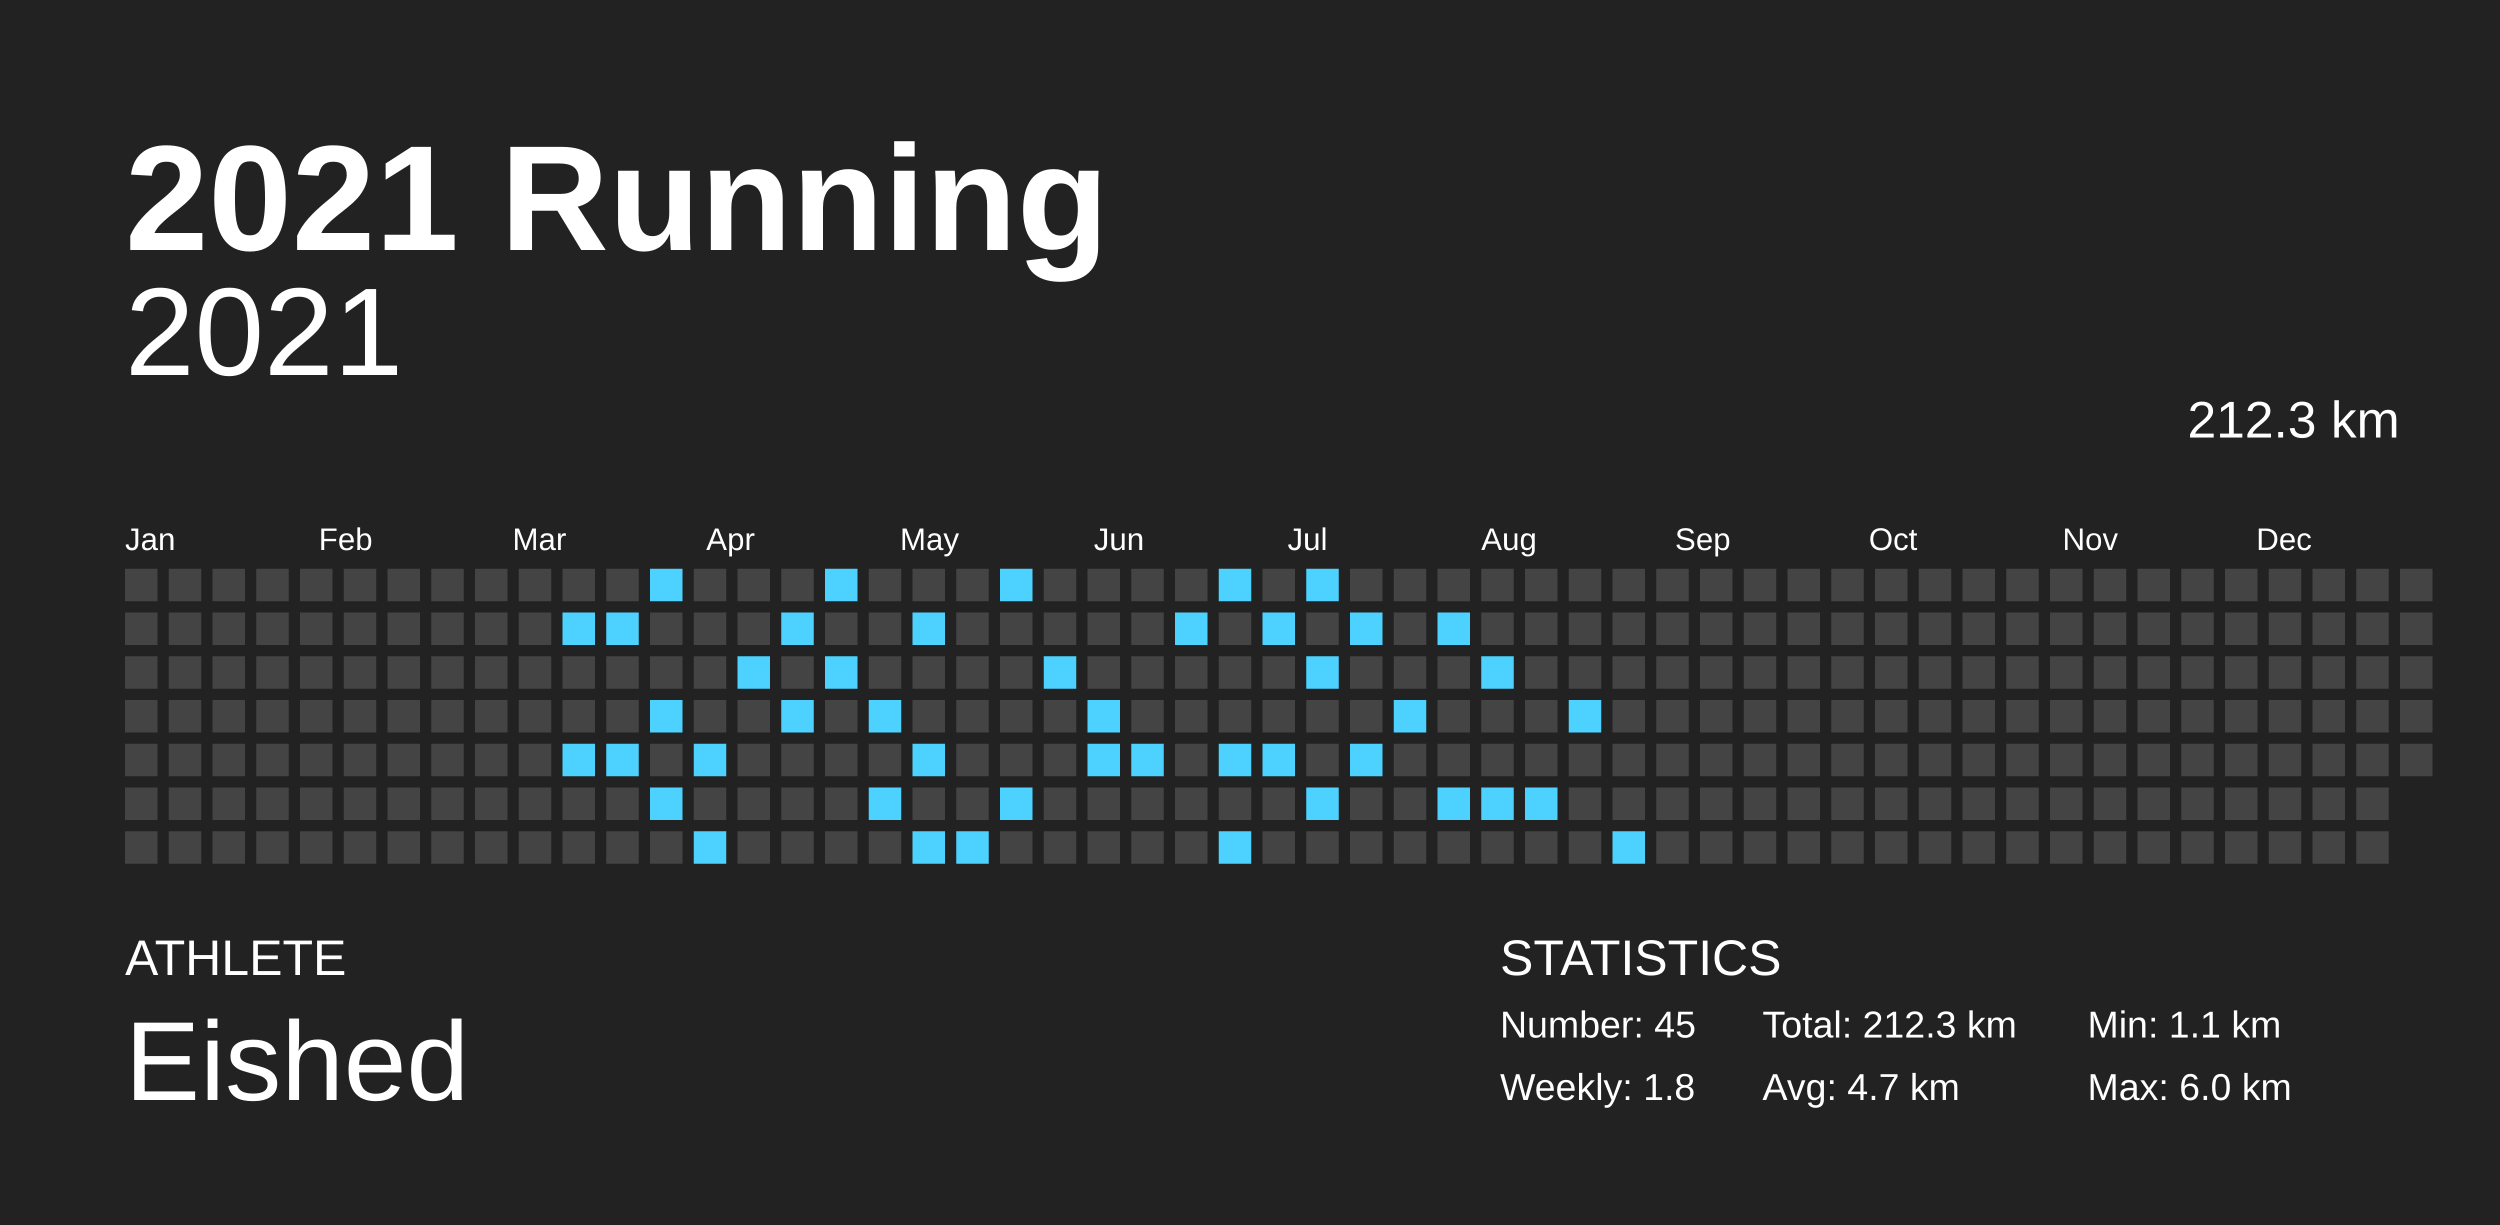
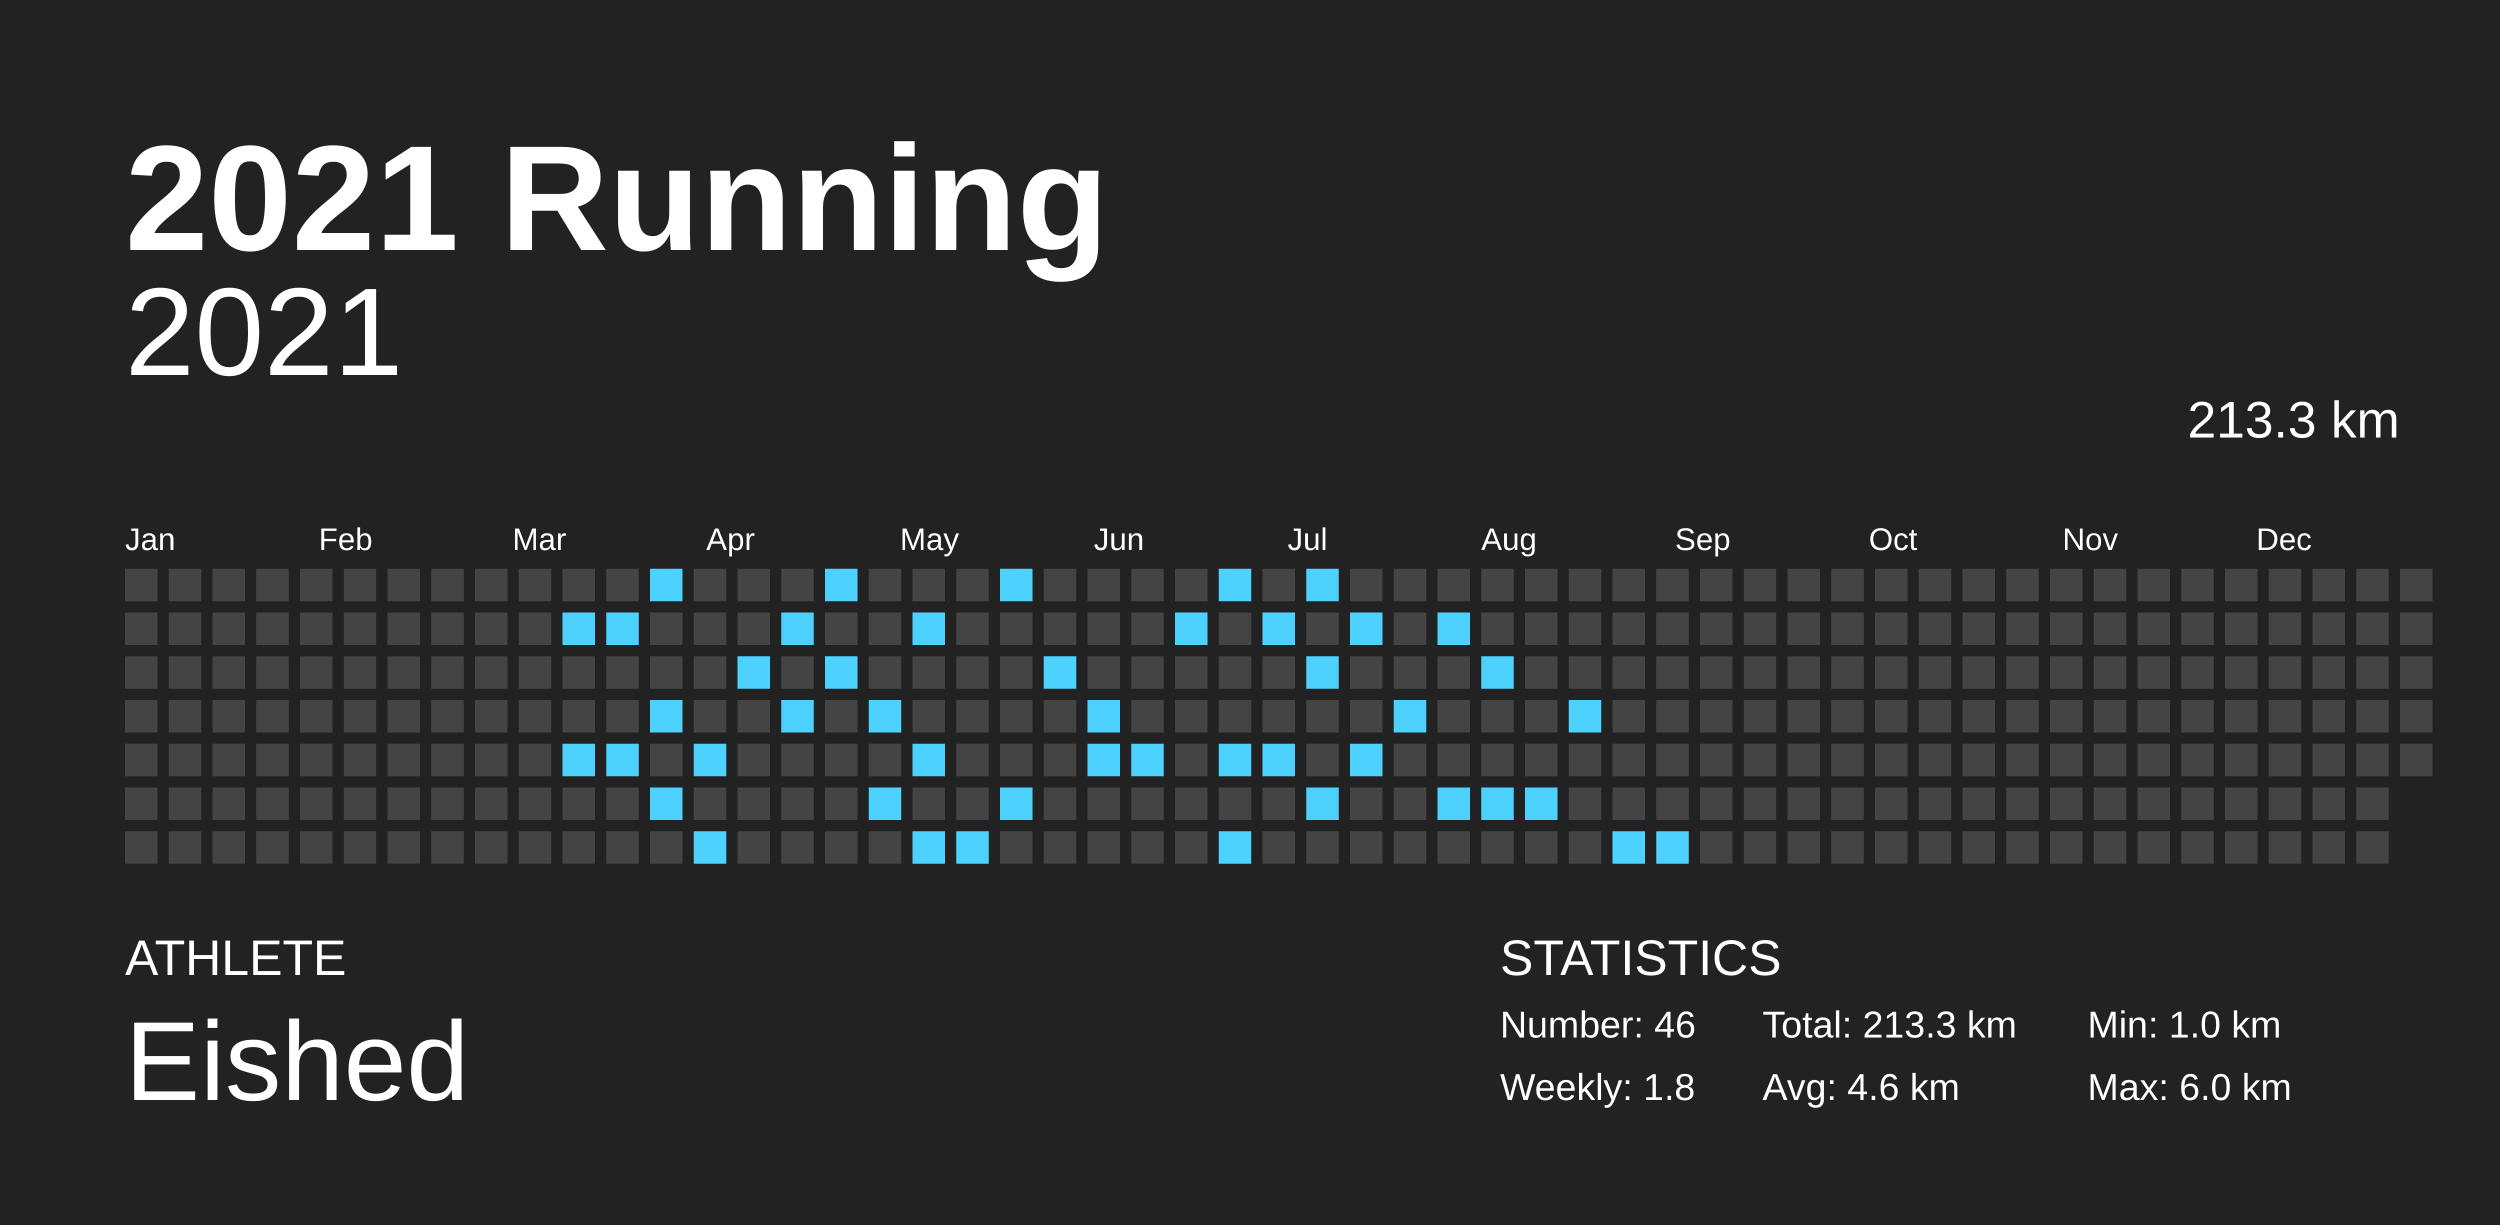
<svg xmlns="http://www.w3.org/2000/svg" baseProfile="full" height="98mm" version="1.1" viewBox="0,0,200,98" width="200mm">
  <defs />
  <rect fill="#222222" height="98" width="200" x="0" y="0" />
  <text fill="#FFFFFF" style="font-size:12px; font-family:Arial; font-weight:bold;" x="10" y="20">2021 Running</text>
  <text fill="#FFFFFF" style="font-size:4px; font-family:Arial" x="10" y="78">ATHLETE</text>
  <text fill="#FFFFFF" style="font-size:9px; font-family:Arial" x="10" y="88">Eished</text>
  <text fill="#FFFFFF" style="font-size:4px; font-family:Arial" x="120" y="78">STATISTICS</text>
-   <text fill="#FFFFFF" style="font-size:3px; font-family:Arial" x="120" y="83">Number: 45</text>
+   <text fill="#FFFFFF" style="font-size:3px; font-family:Arial" x="120" y="83">Number: 46</text>
  <text fill="#FFFFFF" style="font-size:3px; font-family:Arial" x="120" y="88">Weekly: 1.8</text>
-   <text fill="#FFFFFF" style="font-size:3px; font-family:Arial" x="141" y="83">Total: 212.3 km</text>
-   <text fill="#FFFFFF" style="font-size:3px; font-family:Arial" x="141" y="88">Avg: 4.7 km</text>
-   <text fill="#FFFFFF" style="font-size:3px; font-family:Arial" x="167" y="83">Min: 1.1 km</text>
+   <text fill="#FFFFFF" style="font-size:3px; font-family:Arial" x="141" y="83">Total: 213.3 km</text>
+   <text fill="#FFFFFF" style="font-size:3px; font-family:Arial" x="141" y="88">Avg: 4.6 km</text>
+   <text fill="#FFFFFF" style="font-size:3px; font-family:Arial" x="167" y="83">Min: 1.0 km</text>
  <text fill="#FFFFFF" style="font-size:3px; font-family:Arial" x="167" y="88">Max: 6.0 km</text>
  <text alignment-baseline="hanging" fill="#FFFFFF" style="font-size:10.0px; font-family:Arial;" x="10" y="30">2021</text>
-   <text alignment-baseline="hanging" fill="#FFFFFF" style="font-size:4.125px; font-family:Arial;" x="175" y="35">212.3 km</text>
+   <text alignment-baseline="hanging" fill="#FFFFFF" style="font-size:4.125px; font-family:Arial;" x="175" y="35">213.3 km</text>
  <text fill="#FFFFFF" style="font-size:2.5px; font-family:Arial" x="10.0" y="44">Jan</text>
  <text fill="#FFFFFF" style="font-size:2.5px; font-family:Arial" x="25.5" y="44">Feb</text>
  <text fill="#FFFFFF" style="font-size:2.5px; font-family:Arial" x="41.0" y="44">Mar</text>
  <text fill="#FFFFFF" style="font-size:2.5px; font-family:Arial" x="56.5" y="44">Apr</text>
  <text fill="#FFFFFF" style="font-size:2.5px; font-family:Arial" x="72.0" y="44">May</text>
  <text fill="#FFFFFF" style="font-size:2.5px; font-family:Arial" x="87.5" y="44">Jun</text>
  <text fill="#FFFFFF" style="font-size:2.5px; font-family:Arial" x="103.0" y="44">Jul</text>
  <text fill="#FFFFFF" style="font-size:2.5px; font-family:Arial" x="118.5" y="44">Aug</text>
  <text fill="#FFFFFF" style="font-size:2.5px; font-family:Arial" x="134.0" y="44">Sep</text>
  <text fill="#FFFFFF" style="font-size:2.5px; font-family:Arial" x="149.5" y="44">Oct</text>
  <text fill="#FFFFFF" style="font-size:2.5px; font-family:Arial" x="165.0" y="44">Nov</text>
  <text fill="#FFFFFF" style="font-size:2.5px; font-family:Arial" x="180.5" y="44">Dec</text>
  <rect fill="#444444" height="2.6" width="2.6" x="10.0" y="45.5" />
  <rect fill="#444444" height="2.6" width="2.6" x="10.0" y="49.0" />
  <rect fill="#444444" height="2.6" width="2.6" x="10.0" y="52.5" />
  <rect fill="#444444" height="2.6" width="2.6" x="10.0" y="56.0" />
  <rect fill="#444444" height="2.6" width="2.6" x="10.0" y="59.5" />
  <rect fill="#444444" height="2.6" width="2.6" x="10.0" y="63.0" />
  <rect fill="#444444" height="2.6" width="2.6" x="10.0" y="66.5" />
  <rect fill="#444444" height="2.6" width="2.6" x="13.5" y="45.5" />
  <rect fill="#444444" height="2.6" width="2.6" x="13.5" y="49.0" />
  <rect fill="#444444" height="2.6" width="2.6" x="13.5" y="52.5" />
  <rect fill="#444444" height="2.6" width="2.6" x="13.5" y="56.0" />
  <rect fill="#444444" height="2.6" width="2.6" x="13.5" y="59.5" />
  <rect fill="#444444" height="2.6" width="2.6" x="13.5" y="63.0" />
  <rect fill="#444444" height="2.6" width="2.6" x="13.5" y="66.5" />
  <rect fill="#444444" height="2.6" width="2.6" x="17.0" y="45.5" />
  <rect fill="#444444" height="2.6" width="2.6" x="17.0" y="49.0" />
  <rect fill="#444444" height="2.6" width="2.6" x="17.0" y="52.5" />
  <rect fill="#444444" height="2.6" width="2.6" x="17.0" y="56.0" />
  <rect fill="#444444" height="2.6" width="2.6" x="17.0" y="59.5" />
  <rect fill="#444444" height="2.6" width="2.6" x="17.0" y="63.0" />
  <rect fill="#444444" height="2.6" width="2.6" x="17.0" y="66.5" />
  <rect fill="#444444" height="2.6" width="2.6" x="20.5" y="45.5" />
  <rect fill="#444444" height="2.6" width="2.6" x="20.5" y="49.0" />
  <rect fill="#444444" height="2.6" width="2.6" x="20.5" y="52.5" />
  <rect fill="#444444" height="2.6" width="2.6" x="20.5" y="56.0" />
  <rect fill="#444444" height="2.6" width="2.6" x="20.5" y="59.5" />
  <rect fill="#444444" height="2.6" width="2.6" x="20.5" y="63.0" />
  <rect fill="#444444" height="2.6" width="2.6" x="20.5" y="66.5" />
  <rect fill="#444444" height="2.6" width="2.6" x="24.0" y="45.5" />
  <rect fill="#444444" height="2.6" width="2.6" x="24.0" y="49.0" />
  <rect fill="#444444" height="2.6" width="2.6" x="24.0" y="52.5" />
  <rect fill="#444444" height="2.6" width="2.6" x="24.0" y="56.0" />
  <rect fill="#444444" height="2.6" width="2.6" x="24.0" y="59.5" />
  <rect fill="#444444" height="2.6" width="2.6" x="24.0" y="63.0" />
  <rect fill="#444444" height="2.6" width="2.6" x="24.0" y="66.5" />
  <rect fill="#444444" height="2.6" width="2.6" x="27.5" y="45.5" />
  <rect fill="#444444" height="2.6" width="2.6" x="27.5" y="49.0" />
  <rect fill="#444444" height="2.6" width="2.6" x="27.5" y="52.5" />
  <rect fill="#444444" height="2.6" width="2.6" x="27.5" y="56.0" />
  <rect fill="#444444" height="2.6" width="2.6" x="27.5" y="59.5" />
  <rect fill="#444444" height="2.6" width="2.6" x="27.5" y="63.0" />
  <rect fill="#444444" height="2.6" width="2.6" x="27.5" y="66.5" />
  <rect fill="#444444" height="2.6" width="2.6" x="31.0" y="45.5" />
  <rect fill="#444444" height="2.6" width="2.6" x="31.0" y="49.0" />
  <rect fill="#444444" height="2.6" width="2.6" x="31.0" y="52.5" />
  <rect fill="#444444" height="2.6" width="2.6" x="31.0" y="56.0" />
  <rect fill="#444444" height="2.6" width="2.6" x="31.0" y="59.5" />
  <rect fill="#444444" height="2.6" width="2.6" x="31.0" y="63.0" />
  <rect fill="#444444" height="2.6" width="2.6" x="31.0" y="66.5" />
  <rect fill="#444444" height="2.6" width="2.6" x="34.5" y="45.5" />
  <rect fill="#444444" height="2.6" width="2.6" x="34.5" y="49.0" />
  <rect fill="#444444" height="2.6" width="2.6" x="34.5" y="52.5" />
  <rect fill="#444444" height="2.6" width="2.6" x="34.5" y="56.0" />
  <rect fill="#444444" height="2.6" width="2.6" x="34.5" y="59.5" />
  <rect fill="#444444" height="2.6" width="2.6" x="34.5" y="63.0" />
  <rect fill="#444444" height="2.6" width="2.6" x="34.5" y="66.5" />
  <rect fill="#444444" height="2.6" width="2.6" x="38.0" y="45.5" />
  <rect fill="#444444" height="2.6" width="2.6" x="38.0" y="49.0" />
  <rect fill="#444444" height="2.6" width="2.6" x="38.0" y="52.5" />
  <rect fill="#444444" height="2.6" width="2.6" x="38.0" y="56.0" />
  <rect fill="#444444" height="2.6" width="2.6" x="38.0" y="59.5" />
  <rect fill="#444444" height="2.6" width="2.6" x="38.0" y="63.0" />
  <rect fill="#444444" height="2.6" width="2.6" x="38.0" y="66.5" />
  <rect fill="#444444" height="2.6" width="2.6" x="41.5" y="45.5" />
  <rect fill="#444444" height="2.6" width="2.6" x="41.5" y="49.0" />
  <rect fill="#444444" height="2.6" width="2.6" x="41.5" y="52.5" />
  <rect fill="#444444" height="2.6" width="2.6" x="41.5" y="56.0" />
  <rect fill="#444444" height="2.6" width="2.6" x="41.5" y="59.5" />
  <rect fill="#444444" height="2.6" width="2.6" x="41.5" y="63.0" />
  <rect fill="#444444" height="2.6" width="2.6" x="41.5" y="66.5" />
  <rect fill="#444444" height="2.6" width="2.6" x="45.0" y="45.5" />
  <rect fill="#4dd2ff" height="2.6" width="2.6" x="45.0" y="49.0" />
  <rect fill="#444444" height="2.6" width="2.6" x="45.0" y="52.5" />
  <rect fill="#444444" height="2.6" width="2.6" x="45.0" y="56.0" />
  <rect fill="#4dd2ff" height="2.6" width="2.6" x="45.0" y="59.5" />
  <rect fill="#444444" height="2.6" width="2.6" x="45.0" y="63.0" />
  <rect fill="#444444" height="2.6" width="2.6" x="45.0" y="66.5" />
  <rect fill="#444444" height="2.6" width="2.6" x="48.5" y="45.5" />
  <rect fill="#4dd2ff" height="2.6" width="2.6" x="48.5" y="49.0" />
  <rect fill="#444444" height="2.6" width="2.6" x="48.5" y="52.5" />
  <rect fill="#444444" height="2.6" width="2.6" x="48.5" y="56.0" />
  <rect fill="#4dd2ff" height="2.6" width="2.6" x="48.5" y="59.5" />
  <rect fill="#444444" height="2.6" width="2.6" x="48.5" y="63.0" />
  <rect fill="#444444" height="2.6" width="2.6" x="48.5" y="66.5" />
  <rect fill="#4dd2ff" height="2.6" width="2.6" x="52.0" y="45.5" />
  <rect fill="#444444" height="2.6" width="2.6" x="52.0" y="49.0" />
  <rect fill="#444444" height="2.6" width="2.6" x="52.0" y="52.5" />
  <rect fill="#4dd2ff" height="2.6" width="2.6" x="52.0" y="56.0" />
  <rect fill="#444444" height="2.6" width="2.6" x="52.0" y="59.5" />
  <rect fill="#4dd2ff" height="2.6" width="2.6" x="52.0" y="63.0" />
  <rect fill="#444444" height="2.6" width="2.6" x="52.0" y="66.5" />
  <rect fill="#444444" height="2.6" width="2.6" x="55.5" y="45.5" />
  <rect fill="#444444" height="2.6" width="2.6" x="55.5" y="49.0" />
  <rect fill="#444444" height="2.6" width="2.6" x="55.5" y="52.5" />
  <rect fill="#444444" height="2.6" width="2.6" x="55.5" y="56.0" />
  <rect fill="#4dd2ff" height="2.6" width="2.6" x="55.5" y="59.5" />
  <rect fill="#444444" height="2.6" width="2.6" x="55.5" y="63.0" />
  <rect fill="#4dd2ff" height="2.6" width="2.6" x="55.5" y="66.5" />
  <rect fill="#444444" height="2.6" width="2.6" x="59.0" y="45.5" />
  <rect fill="#444444" height="2.6" width="2.6" x="59.0" y="49.0" />
  <rect fill="#4dd2ff" height="2.6" width="2.6" x="59.0" y="52.5" />
  <rect fill="#444444" height="2.6" width="2.6" x="59.0" y="56.0" />
  <rect fill="#444444" height="2.6" width="2.6" x="59.0" y="59.5" />
  <rect fill="#444444" height="2.6" width="2.6" x="59.0" y="63.0" />
  <rect fill="#444444" height="2.6" width="2.6" x="59.0" y="66.5" />
  <rect fill="#444444" height="2.6" width="2.6" x="62.5" y="45.5" />
  <rect fill="#4dd2ff" height="2.6" width="2.6" x="62.5" y="49.0" />
  <rect fill="#444444" height="2.6" width="2.6" x="62.5" y="52.5" />
  <rect fill="#4dd2ff" height="2.6" width="2.6" x="62.5" y="56.0" />
  <rect fill="#444444" height="2.6" width="2.6" x="62.5" y="59.5" />
  <rect fill="#444444" height="2.6" width="2.6" x="62.5" y="63.0" />
  <rect fill="#444444" height="2.6" width="2.6" x="62.5" y="66.5" />
  <rect fill="#4dd2ff" height="2.6" width="2.6" x="66.0" y="45.5" />
  <rect fill="#444444" height="2.6" width="2.6" x="66.0" y="49.0" />
  <rect fill="#4dd2ff" height="2.6" width="2.6" x="66.0" y="52.5" />
  <rect fill="#444444" height="2.6" width="2.6" x="66.0" y="56.0" />
  <rect fill="#444444" height="2.6" width="2.6" x="66.0" y="59.5" />
  <rect fill="#444444" height="2.6" width="2.6" x="66.0" y="63.0" />
  <rect fill="#444444" height="2.6" width="2.6" x="66.0" y="66.5" />
  <rect fill="#444444" height="2.6" width="2.6" x="69.5" y="45.5" />
  <rect fill="#444444" height="2.6" width="2.6" x="69.5" y="49.0" />
  <rect fill="#444444" height="2.6" width="2.6" x="69.5" y="52.5" />
  <rect fill="#4dd2ff" height="2.6" width="2.6" x="69.5" y="56.0" />
  <rect fill="#444444" height="2.6" width="2.6" x="69.5" y="59.5" />
  <rect fill="#4dd2ff" height="2.6" width="2.6" x="69.5" y="63.0" />
  <rect fill="#444444" height="2.6" width="2.6" x="69.5" y="66.5" />
  <rect fill="#444444" height="2.6" width="2.6" x="73.0" y="45.5" />
  <rect fill="#4dd2ff" height="2.6" width="2.6" x="73.0" y="49.0" />
  <rect fill="#444444" height="2.6" width="2.6" x="73.0" y="52.5" />
  <rect fill="#444444" height="2.6" width="2.6" x="73.0" y="56.0" />
  <rect fill="#4dd2ff" height="2.6" width="2.6" x="73.0" y="59.5" />
  <rect fill="#444444" height="2.6" width="2.6" x="73.0" y="63.0" />
  <rect fill="#4dd2ff" height="2.6" width="2.6" x="73.0" y="66.5" />
  <rect fill="#444444" height="2.6" width="2.6" x="76.5" y="45.5" />
  <rect fill="#444444" height="2.6" width="2.6" x="76.5" y="49.0" />
  <rect fill="#444444" height="2.6" width="2.6" x="76.5" y="52.5" />
  <rect fill="#444444" height="2.6" width="2.6" x="76.5" y="56.0" />
  <rect fill="#444444" height="2.6" width="2.6" x="76.5" y="59.5" />
  <rect fill="#444444" height="2.6" width="2.6" x="76.5" y="63.0" />
  <rect fill="#4dd2ff" height="2.6" width="2.6" x="76.5" y="66.5" />
  <rect fill="#4dd2ff" height="2.6" width="2.6" x="80.0" y="45.5" />
  <rect fill="#444444" height="2.6" width="2.6" x="80.0" y="49.0" />
  <rect fill="#444444" height="2.6" width="2.6" x="80.0" y="52.5" />
  <rect fill="#444444" height="2.6" width="2.6" x="80.0" y="56.0" />
  <rect fill="#444444" height="2.6" width="2.6" x="80.0" y="59.5" />
  <rect fill="#4dd2ff" height="2.6" width="2.6" x="80.0" y="63.0" />
  <rect fill="#444444" height="2.6" width="2.6" x="80.0" y="66.5" />
  <rect fill="#444444" height="2.6" width="2.6" x="83.5" y="45.5" />
  <rect fill="#444444" height="2.6" width="2.6" x="83.5" y="49.0" />
  <rect fill="#4dd2ff" height="2.6" width="2.6" x="83.5" y="52.5" />
  <rect fill="#444444" height="2.6" width="2.6" x="83.5" y="56.0" />
  <rect fill="#444444" height="2.6" width="2.6" x="83.5" y="59.5" />
  <rect fill="#444444" height="2.6" width="2.6" x="83.5" y="63.0" />
  <rect fill="#444444" height="2.6" width="2.6" x="83.5" y="66.5" />
  <rect fill="#444444" height="2.6" width="2.6" x="87.0" y="45.5" />
  <rect fill="#444444" height="2.6" width="2.6" x="87.0" y="49.0" />
  <rect fill="#444444" height="2.6" width="2.6" x="87.0" y="52.5" />
  <rect fill="#4dd2ff" height="2.6" width="2.6" x="87.0" y="56.0" />
  <rect fill="#4dd2ff" height="2.6" width="2.6" x="87.0" y="59.5" />
  <rect fill="#444444" height="2.6" width="2.6" x="87.0" y="63.0" />
  <rect fill="#444444" height="2.6" width="2.6" x="87.0" y="66.5" />
  <rect fill="#444444" height="2.6" width="2.6" x="90.5" y="45.5" />
  <rect fill="#444444" height="2.6" width="2.6" x="90.5" y="49.0" />
  <rect fill="#444444" height="2.6" width="2.6" x="90.5" y="52.5" />
  <rect fill="#444444" height="2.6" width="2.6" x="90.5" y="56.0" />
  <rect fill="#4dd2ff" height="2.6" width="2.6" x="90.5" y="59.5" />
  <rect fill="#444444" height="2.6" width="2.6" x="90.5" y="63.0" />
  <rect fill="#444444" height="2.6" width="2.6" x="90.5" y="66.5" />
  <rect fill="#444444" height="2.6" width="2.6" x="94.0" y="45.5" />
  <rect fill="#4dd2ff" height="2.6" width="2.6" x="94.0" y="49.0" />
  <rect fill="#444444" height="2.6" width="2.6" x="94.0" y="52.5" />
  <rect fill="#444444" height="2.6" width="2.6" x="94.0" y="56.0" />
  <rect fill="#444444" height="2.6" width="2.6" x="94.0" y="59.5" />
  <rect fill="#444444" height="2.6" width="2.6" x="94.0" y="63.0" />
  <rect fill="#444444" height="2.6" width="2.6" x="94.0" y="66.5" />
  <rect fill="#4dd2ff" height="2.6" width="2.6" x="97.5" y="45.5" />
  <rect fill="#444444" height="2.6" width="2.6" x="97.5" y="49.0" />
  <rect fill="#444444" height="2.6" width="2.6" x="97.5" y="52.5" />
  <rect fill="#444444" height="2.6" width="2.6" x="97.5" y="56.0" />
  <rect fill="#4dd2ff" height="2.6" width="2.6" x="97.5" y="59.5" />
  <rect fill="#444444" height="2.6" width="2.6" x="97.5" y="63.0" />
  <rect fill="#4dd2ff" height="2.6" width="2.6" x="97.5" y="66.5" />
  <rect fill="#444444" height="2.6" width="2.6" x="101.0" y="45.5" />
  <rect fill="#4dd2ff" height="2.6" width="2.6" x="101.0" y="49.0" />
  <rect fill="#444444" height="2.6" width="2.6" x="101.0" y="52.5" />
  <rect fill="#444444" height="2.6" width="2.6" x="101.0" y="56.0" />
  <rect fill="#4dd2ff" height="2.6" width="2.6" x="101.0" y="59.5" />
  <rect fill="#444444" height="2.6" width="2.6" x="101.0" y="63.0" />
  <rect fill="#444444" height="2.6" width="2.6" x="101.0" y="66.5" />
  <rect fill="#4dd2ff" height="2.6" width="2.6" x="104.5" y="45.5" />
  <rect fill="#444444" height="2.6" width="2.6" x="104.5" y="49.0" />
  <rect fill="#4dd2ff" height="2.6" width="2.6" x="104.5" y="52.5" />
  <rect fill="#444444" height="2.6" width="2.6" x="104.5" y="56.0" />
  <rect fill="#444444" height="2.6" width="2.6" x="104.5" y="59.5" />
  <rect fill="#4dd2ff" height="2.6" width="2.6" x="104.5" y="63.0" />
  <rect fill="#444444" height="2.6" width="2.6" x="104.5" y="66.5" />
  <rect fill="#444444" height="2.6" width="2.6" x="108.0" y="45.5" />
  <rect fill="#4dd2ff" height="2.6" width="2.6" x="108.0" y="49.0" />
  <rect fill="#444444" height="2.6" width="2.6" x="108.0" y="52.5" />
  <rect fill="#444444" height="2.6" width="2.6" x="108.0" y="56.0" />
  <rect fill="#4dd2ff" height="2.6" width="2.6" x="108.0" y="59.5" />
  <rect fill="#444444" height="2.6" width="2.6" x="108.0" y="63.0" />
  <rect fill="#444444" height="2.6" width="2.6" x="108.0" y="66.5" />
  <rect fill="#444444" height="2.6" width="2.6" x="111.5" y="45.5" />
  <rect fill="#444444" height="2.6" width="2.6" x="111.5" y="49.0" />
  <rect fill="#444444" height="2.6" width="2.6" x="111.5" y="52.5" />
  <rect fill="#4dd2ff" height="2.6" width="2.6" x="111.5" y="56.0" />
  <rect fill="#444444" height="2.6" width="2.6" x="111.5" y="59.5" />
  <rect fill="#444444" height="2.6" width="2.6" x="111.5" y="63.0" />
  <rect fill="#444444" height="2.6" width="2.6" x="111.5" y="66.5" />
  <rect fill="#444444" height="2.6" width="2.6" x="115.0" y="45.5" />
  <rect fill="#4dd2ff" height="2.6" width="2.6" x="115.0" y="49.0" />
  <rect fill="#444444" height="2.6" width="2.6" x="115.0" y="52.5" />
  <rect fill="#444444" height="2.6" width="2.6" x="115.0" y="56.0" />
  <rect fill="#444444" height="2.6" width="2.6" x="115.0" y="59.5" />
  <rect fill="#4dd2ff" height="2.6" width="2.6" x="115.0" y="63.0" />
  <rect fill="#444444" height="2.6" width="2.6" x="115.0" y="66.5" />
  <rect fill="#444444" height="2.6" width="2.6" x="118.5" y="45.5" />
  <rect fill="#444444" height="2.6" width="2.6" x="118.5" y="49.0" />
  <rect fill="#4dd2ff" height="2.6" width="2.6" x="118.5" y="52.5" />
  <rect fill="#444444" height="2.6" width="2.6" x="118.5" y="56.0" />
  <rect fill="#444444" height="2.6" width="2.6" x="118.5" y="59.5" />
  <rect fill="#4dd2ff" height="2.6" width="2.6" x="118.5" y="63.0" />
  <rect fill="#444444" height="2.6" width="2.6" x="118.5" y="66.5" />
  <rect fill="#444444" height="2.6" width="2.6" x="122.0" y="45.5" />
  <rect fill="#444444" height="2.6" width="2.6" x="122.0" y="49.0" />
  <rect fill="#444444" height="2.6" width="2.6" x="122.0" y="52.5" />
  <rect fill="#444444" height="2.6" width="2.6" x="122.0" y="56.0" />
  <rect fill="#444444" height="2.6" width="2.6" x="122.0" y="59.5" />
  <rect fill="#4dd2ff" height="2.6" width="2.6" x="122.0" y="63.0" />
  <rect fill="#444444" height="2.6" width="2.6" x="122.0" y="66.5" />
  <rect fill="#444444" height="2.6" width="2.6" x="125.5" y="45.5" />
  <rect fill="#444444" height="2.6" width="2.6" x="125.5" y="49.0" />
  <rect fill="#444444" height="2.6" width="2.6" x="125.5" y="52.5" />
  <rect fill="#4dd2ff" height="2.6" width="2.6" x="125.5" y="56.0" />
  <rect fill="#444444" height="2.6" width="2.6" x="125.5" y="59.5" />
  <rect fill="#444444" height="2.6" width="2.6" x="125.5" y="63.0" />
  <rect fill="#444444" height="2.6" width="2.6" x="125.5" y="66.5" />
  <rect fill="#444444" height="2.6" width="2.6" x="129.0" y="45.5" />
  <rect fill="#444444" height="2.6" width="2.6" x="129.0" y="49.0" />
  <rect fill="#444444" height="2.6" width="2.6" x="129.0" y="52.5" />
  <rect fill="#444444" height="2.6" width="2.6" x="129.0" y="56.0" />
  <rect fill="#444444" height="2.6" width="2.6" x="129.0" y="59.5" />
  <rect fill="#444444" height="2.6" width="2.6" x="129.0" y="63.0" />
  <rect fill="#4dd2ff" height="2.6" width="2.6" x="129.0" y="66.5" />
  <rect fill="#444444" height="2.6" width="2.6" x="132.5" y="45.5" />
  <rect fill="#444444" height="2.6" width="2.6" x="132.5" y="49.0" />
  <rect fill="#444444" height="2.6" width="2.6" x="132.5" y="52.5" />
  <rect fill="#444444" height="2.6" width="2.6" x="132.5" y="56.0" />
  <rect fill="#444444" height="2.6" width="2.6" x="132.5" y="59.5" />
  <rect fill="#444444" height="2.6" width="2.6" x="132.5" y="63.0" />
-   <rect fill="#444444" height="2.6" width="2.6" x="132.5" y="66.5" />
+   <rect fill="#4dd2ff" height="2.6" width="2.6" x="132.5" y="66.5" />
  <rect fill="#444444" height="2.6" width="2.6" x="136.0" y="45.5" />
  <rect fill="#444444" height="2.6" width="2.6" x="136.0" y="49.0" />
  <rect fill="#444444" height="2.6" width="2.6" x="136.0" y="52.5" />
  <rect fill="#444444" height="2.6" width="2.6" x="136.0" y="56.0" />
  <rect fill="#444444" height="2.6" width="2.6" x="136.0" y="59.5" />
  <rect fill="#444444" height="2.6" width="2.6" x="136.0" y="63.0" />
  <rect fill="#444444" height="2.6" width="2.6" x="136.0" y="66.5" />
  <rect fill="#444444" height="2.6" width="2.6" x="139.5" y="45.5" />
  <rect fill="#444444" height="2.6" width="2.6" x="139.5" y="49.0" />
  <rect fill="#444444" height="2.6" width="2.6" x="139.5" y="52.5" />
  <rect fill="#444444" height="2.6" width="2.6" x="139.5" y="56.0" />
  <rect fill="#444444" height="2.6" width="2.6" x="139.5" y="59.5" />
  <rect fill="#444444" height="2.6" width="2.6" x="139.5" y="63.0" />
  <rect fill="#444444" height="2.6" width="2.6" x="139.5" y="66.5" />
  <rect fill="#444444" height="2.6" width="2.6" x="143.0" y="45.5" />
  <rect fill="#444444" height="2.6" width="2.6" x="143.0" y="49.0" />
  <rect fill="#444444" height="2.6" width="2.6" x="143.0" y="52.5" />
  <rect fill="#444444" height="2.6" width="2.6" x="143.0" y="56.0" />
  <rect fill="#444444" height="2.6" width="2.6" x="143.0" y="59.5" />
  <rect fill="#444444" height="2.6" width="2.6" x="143.0" y="63.0" />
  <rect fill="#444444" height="2.6" width="2.6" x="143.0" y="66.5" />
  <rect fill="#444444" height="2.6" width="2.6" x="146.5" y="45.5" />
  <rect fill="#444444" height="2.6" width="2.6" x="146.5" y="49.0" />
  <rect fill="#444444" height="2.6" width="2.6" x="146.5" y="52.5" />
  <rect fill="#444444" height="2.6" width="2.6" x="146.5" y="56.0" />
  <rect fill="#444444" height="2.6" width="2.6" x="146.5" y="59.5" />
  <rect fill="#444444" height="2.6" width="2.6" x="146.5" y="63.0" />
  <rect fill="#444444" height="2.6" width="2.6" x="146.5" y="66.5" />
  <rect fill="#444444" height="2.6" width="2.6" x="150.0" y="45.5" />
  <rect fill="#444444" height="2.6" width="2.6" x="150.0" y="49.0" />
  <rect fill="#444444" height="2.6" width="2.6" x="150.0" y="52.5" />
  <rect fill="#444444" height="2.6" width="2.6" x="150.0" y="56.0" />
  <rect fill="#444444" height="2.6" width="2.6" x="150.0" y="59.5" />
  <rect fill="#444444" height="2.6" width="2.6" x="150.0" y="63.0" />
  <rect fill="#444444" height="2.6" width="2.6" x="150.0" y="66.5" />
  <rect fill="#444444" height="2.6" width="2.6" x="153.5" y="45.5" />
  <rect fill="#444444" height="2.6" width="2.6" x="153.5" y="49.0" />
  <rect fill="#444444" height="2.6" width="2.6" x="153.5" y="52.5" />
  <rect fill="#444444" height="2.6" width="2.6" x="153.5" y="56.0" />
  <rect fill="#444444" height="2.6" width="2.6" x="153.5" y="59.5" />
  <rect fill="#444444" height="2.6" width="2.6" x="153.5" y="63.0" />
  <rect fill="#444444" height="2.6" width="2.6" x="153.5" y="66.5" />
  <rect fill="#444444" height="2.6" width="2.6" x="157.0" y="45.5" />
  <rect fill="#444444" height="2.6" width="2.6" x="157.0" y="49.0" />
  <rect fill="#444444" height="2.6" width="2.6" x="157.0" y="52.5" />
  <rect fill="#444444" height="2.6" width="2.6" x="157.0" y="56.0" />
  <rect fill="#444444" height="2.6" width="2.6" x="157.0" y="59.5" />
  <rect fill="#444444" height="2.6" width="2.6" x="157.0" y="63.0" />
  <rect fill="#444444" height="2.6" width="2.6" x="157.0" y="66.5" />
  <rect fill="#444444" height="2.6" width="2.6" x="160.5" y="45.5" />
  <rect fill="#444444" height="2.6" width="2.6" x="160.5" y="49.0" />
  <rect fill="#444444" height="2.6" width="2.6" x="160.5" y="52.5" />
  <rect fill="#444444" height="2.6" width="2.6" x="160.5" y="56.0" />
  <rect fill="#444444" height="2.6" width="2.6" x="160.5" y="59.5" />
  <rect fill="#444444" height="2.6" width="2.6" x="160.5" y="63.0" />
  <rect fill="#444444" height="2.6" width="2.6" x="160.5" y="66.5" />
  <rect fill="#444444" height="2.6" width="2.6" x="164.0" y="45.5" />
  <rect fill="#444444" height="2.6" width="2.6" x="164.0" y="49.0" />
  <rect fill="#444444" height="2.6" width="2.6" x="164.0" y="52.5" />
  <rect fill="#444444" height="2.6" width="2.6" x="164.0" y="56.0" />
  <rect fill="#444444" height="2.6" width="2.6" x="164.0" y="59.5" />
  <rect fill="#444444" height="2.6" width="2.6" x="164.0" y="63.0" />
  <rect fill="#444444" height="2.6" width="2.6" x="164.0" y="66.5" />
  <rect fill="#444444" height="2.6" width="2.6" x="167.5" y="45.5" />
  <rect fill="#444444" height="2.6" width="2.6" x="167.5" y="49.0" />
  <rect fill="#444444" height="2.6" width="2.6" x="167.5" y="52.5" />
  <rect fill="#444444" height="2.6" width="2.6" x="167.5" y="56.0" />
  <rect fill="#444444" height="2.6" width="2.6" x="167.5" y="59.5" />
  <rect fill="#444444" height="2.6" width="2.6" x="167.5" y="63.0" />
  <rect fill="#444444" height="2.6" width="2.6" x="167.5" y="66.5" />
  <rect fill="#444444" height="2.6" width="2.6" x="171.0" y="45.5" />
  <rect fill="#444444" height="2.6" width="2.6" x="171.0" y="49.0" />
  <rect fill="#444444" height="2.6" width="2.6" x="171.0" y="52.5" />
  <rect fill="#444444" height="2.6" width="2.6" x="171.0" y="56.0" />
  <rect fill="#444444" height="2.6" width="2.6" x="171.0" y="59.5" />
  <rect fill="#444444" height="2.6" width="2.6" x="171.0" y="63.0" />
  <rect fill="#444444" height="2.6" width="2.6" x="171.0" y="66.5" />
  <rect fill="#444444" height="2.6" width="2.6" x="174.5" y="45.5" />
  <rect fill="#444444" height="2.6" width="2.6" x="174.5" y="49.0" />
  <rect fill="#444444" height="2.6" width="2.6" x="174.5" y="52.5" />
  <rect fill="#444444" height="2.6" width="2.6" x="174.5" y="56.0" />
  <rect fill="#444444" height="2.6" width="2.6" x="174.5" y="59.5" />
  <rect fill="#444444" height="2.6" width="2.6" x="174.5" y="63.0" />
  <rect fill="#444444" height="2.6" width="2.6" x="174.5" y="66.5" />
  <rect fill="#444444" height="2.6" width="2.6" x="178.0" y="45.5" />
  <rect fill="#444444" height="2.6" width="2.6" x="178.0" y="49.0" />
  <rect fill="#444444" height="2.6" width="2.6" x="178.0" y="52.5" />
  <rect fill="#444444" height="2.6" width="2.6" x="178.0" y="56.0" />
  <rect fill="#444444" height="2.6" width="2.6" x="178.0" y="59.5" />
  <rect fill="#444444" height="2.6" width="2.6" x="178.0" y="63.0" />
  <rect fill="#444444" height="2.6" width="2.6" x="178.0" y="66.5" />
  <rect fill="#444444" height="2.6" width="2.6" x="181.5" y="45.5" />
  <rect fill="#444444" height="2.6" width="2.6" x="181.5" y="49.0" />
  <rect fill="#444444" height="2.6" width="2.6" x="181.5" y="52.5" />
  <rect fill="#444444" height="2.6" width="2.6" x="181.5" y="56.0" />
  <rect fill="#444444" height="2.6" width="2.6" x="181.5" y="59.5" />
  <rect fill="#444444" height="2.6" width="2.6" x="181.5" y="63.0" />
  <rect fill="#444444" height="2.6" width="2.6" x="181.5" y="66.5" />
  <rect fill="#444444" height="2.6" width="2.6" x="185.0" y="45.5" />
  <rect fill="#444444" height="2.6" width="2.6" x="185.0" y="49.0" />
  <rect fill="#444444" height="2.6" width="2.6" x="185.0" y="52.5" />
  <rect fill="#444444" height="2.6" width="2.6" x="185.0" y="56.0" />
  <rect fill="#444444" height="2.6" width="2.6" x="185.0" y="59.5" />
  <rect fill="#444444" height="2.6" width="2.6" x="185.0" y="63.0" />
  <rect fill="#444444" height="2.6" width="2.6" x="185.0" y="66.5" />
  <rect fill="#444444" height="2.6" width="2.6" x="188.5" y="45.5" />
  <rect fill="#444444" height="2.6" width="2.6" x="188.5" y="49.0" />
  <rect fill="#444444" height="2.6" width="2.6" x="188.5" y="52.5" />
  <rect fill="#444444" height="2.6" width="2.6" x="188.5" y="56.0" />
  <rect fill="#444444" height="2.6" width="2.6" x="188.5" y="59.5" />
  <rect fill="#444444" height="2.6" width="2.6" x="188.5" y="63.0" />
  <rect fill="#444444" height="2.6" width="2.6" x="188.5" y="66.5" />
  <rect fill="#444444" height="2.6" width="2.6" x="192.0" y="45.5" />
  <rect fill="#444444" height="2.6" width="2.6" x="192.0" y="49.0" />
  <rect fill="#444444" height="2.6" width="2.6" x="192.0" y="52.5" />
  <rect fill="#444444" height="2.6" width="2.6" x="192.0" y="56.0" />
  <rect fill="#444444" height="2.6" width="2.6" x="192.0" y="59.5" />
</svg>
